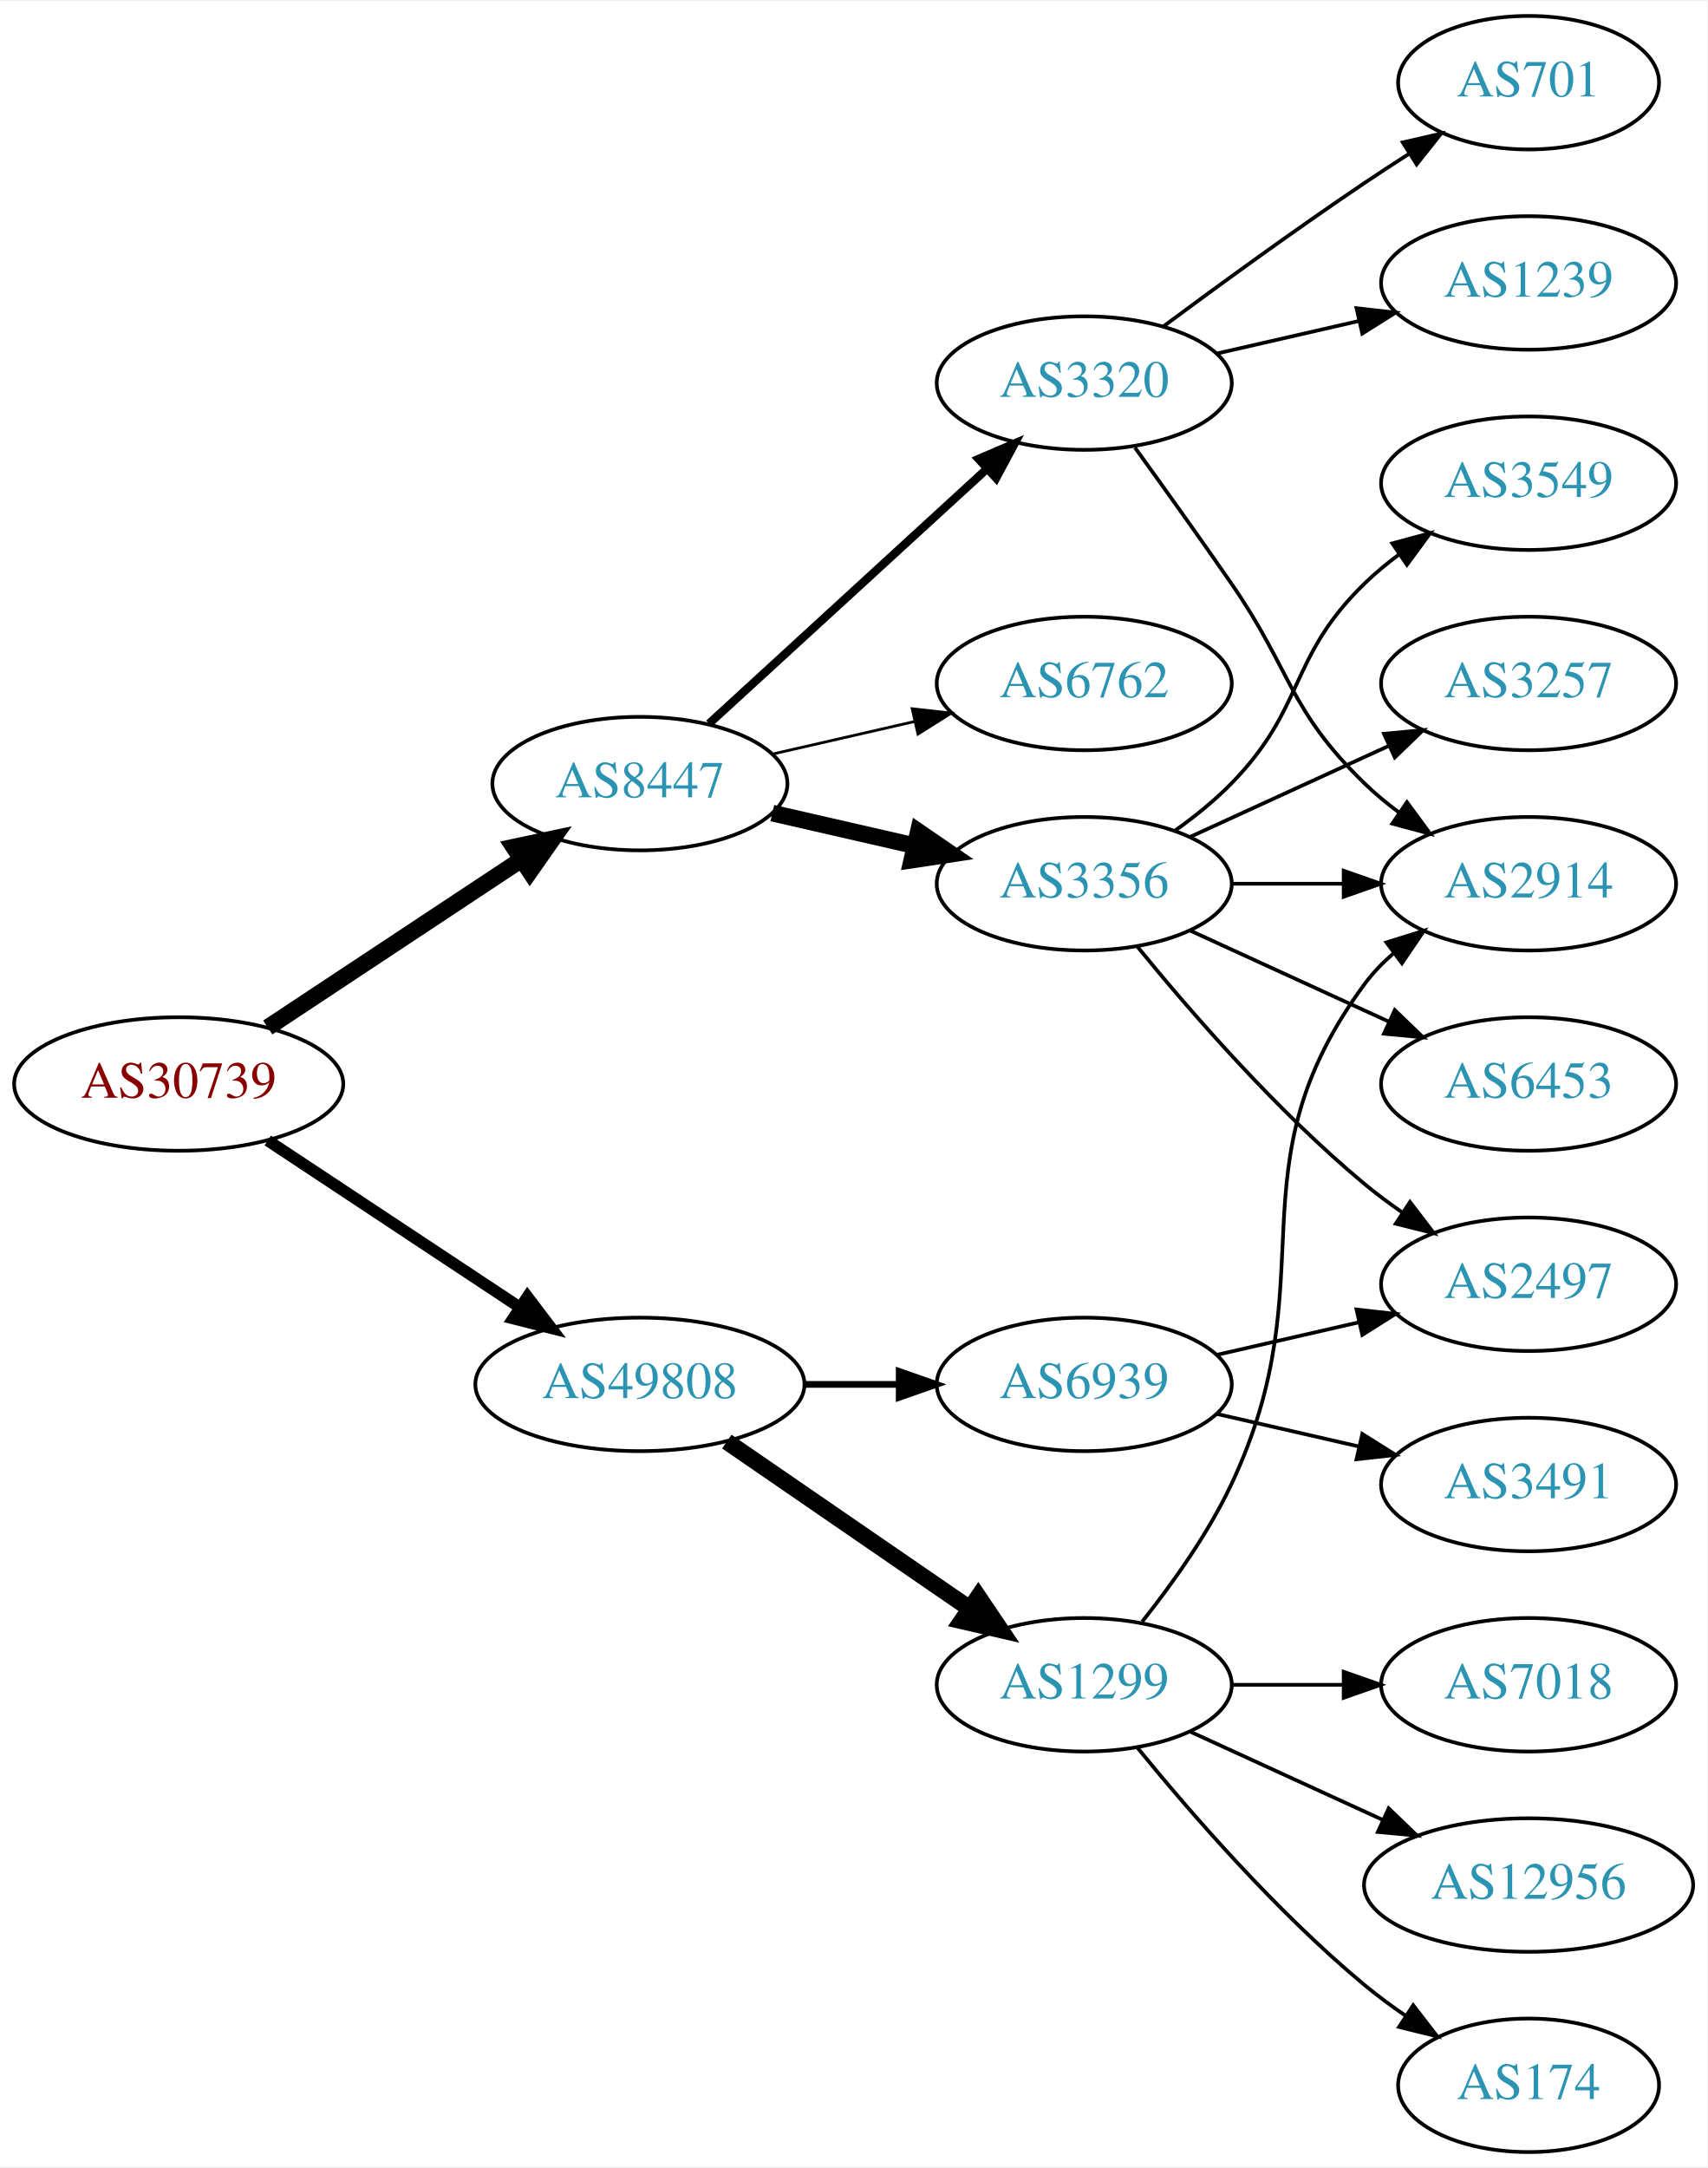
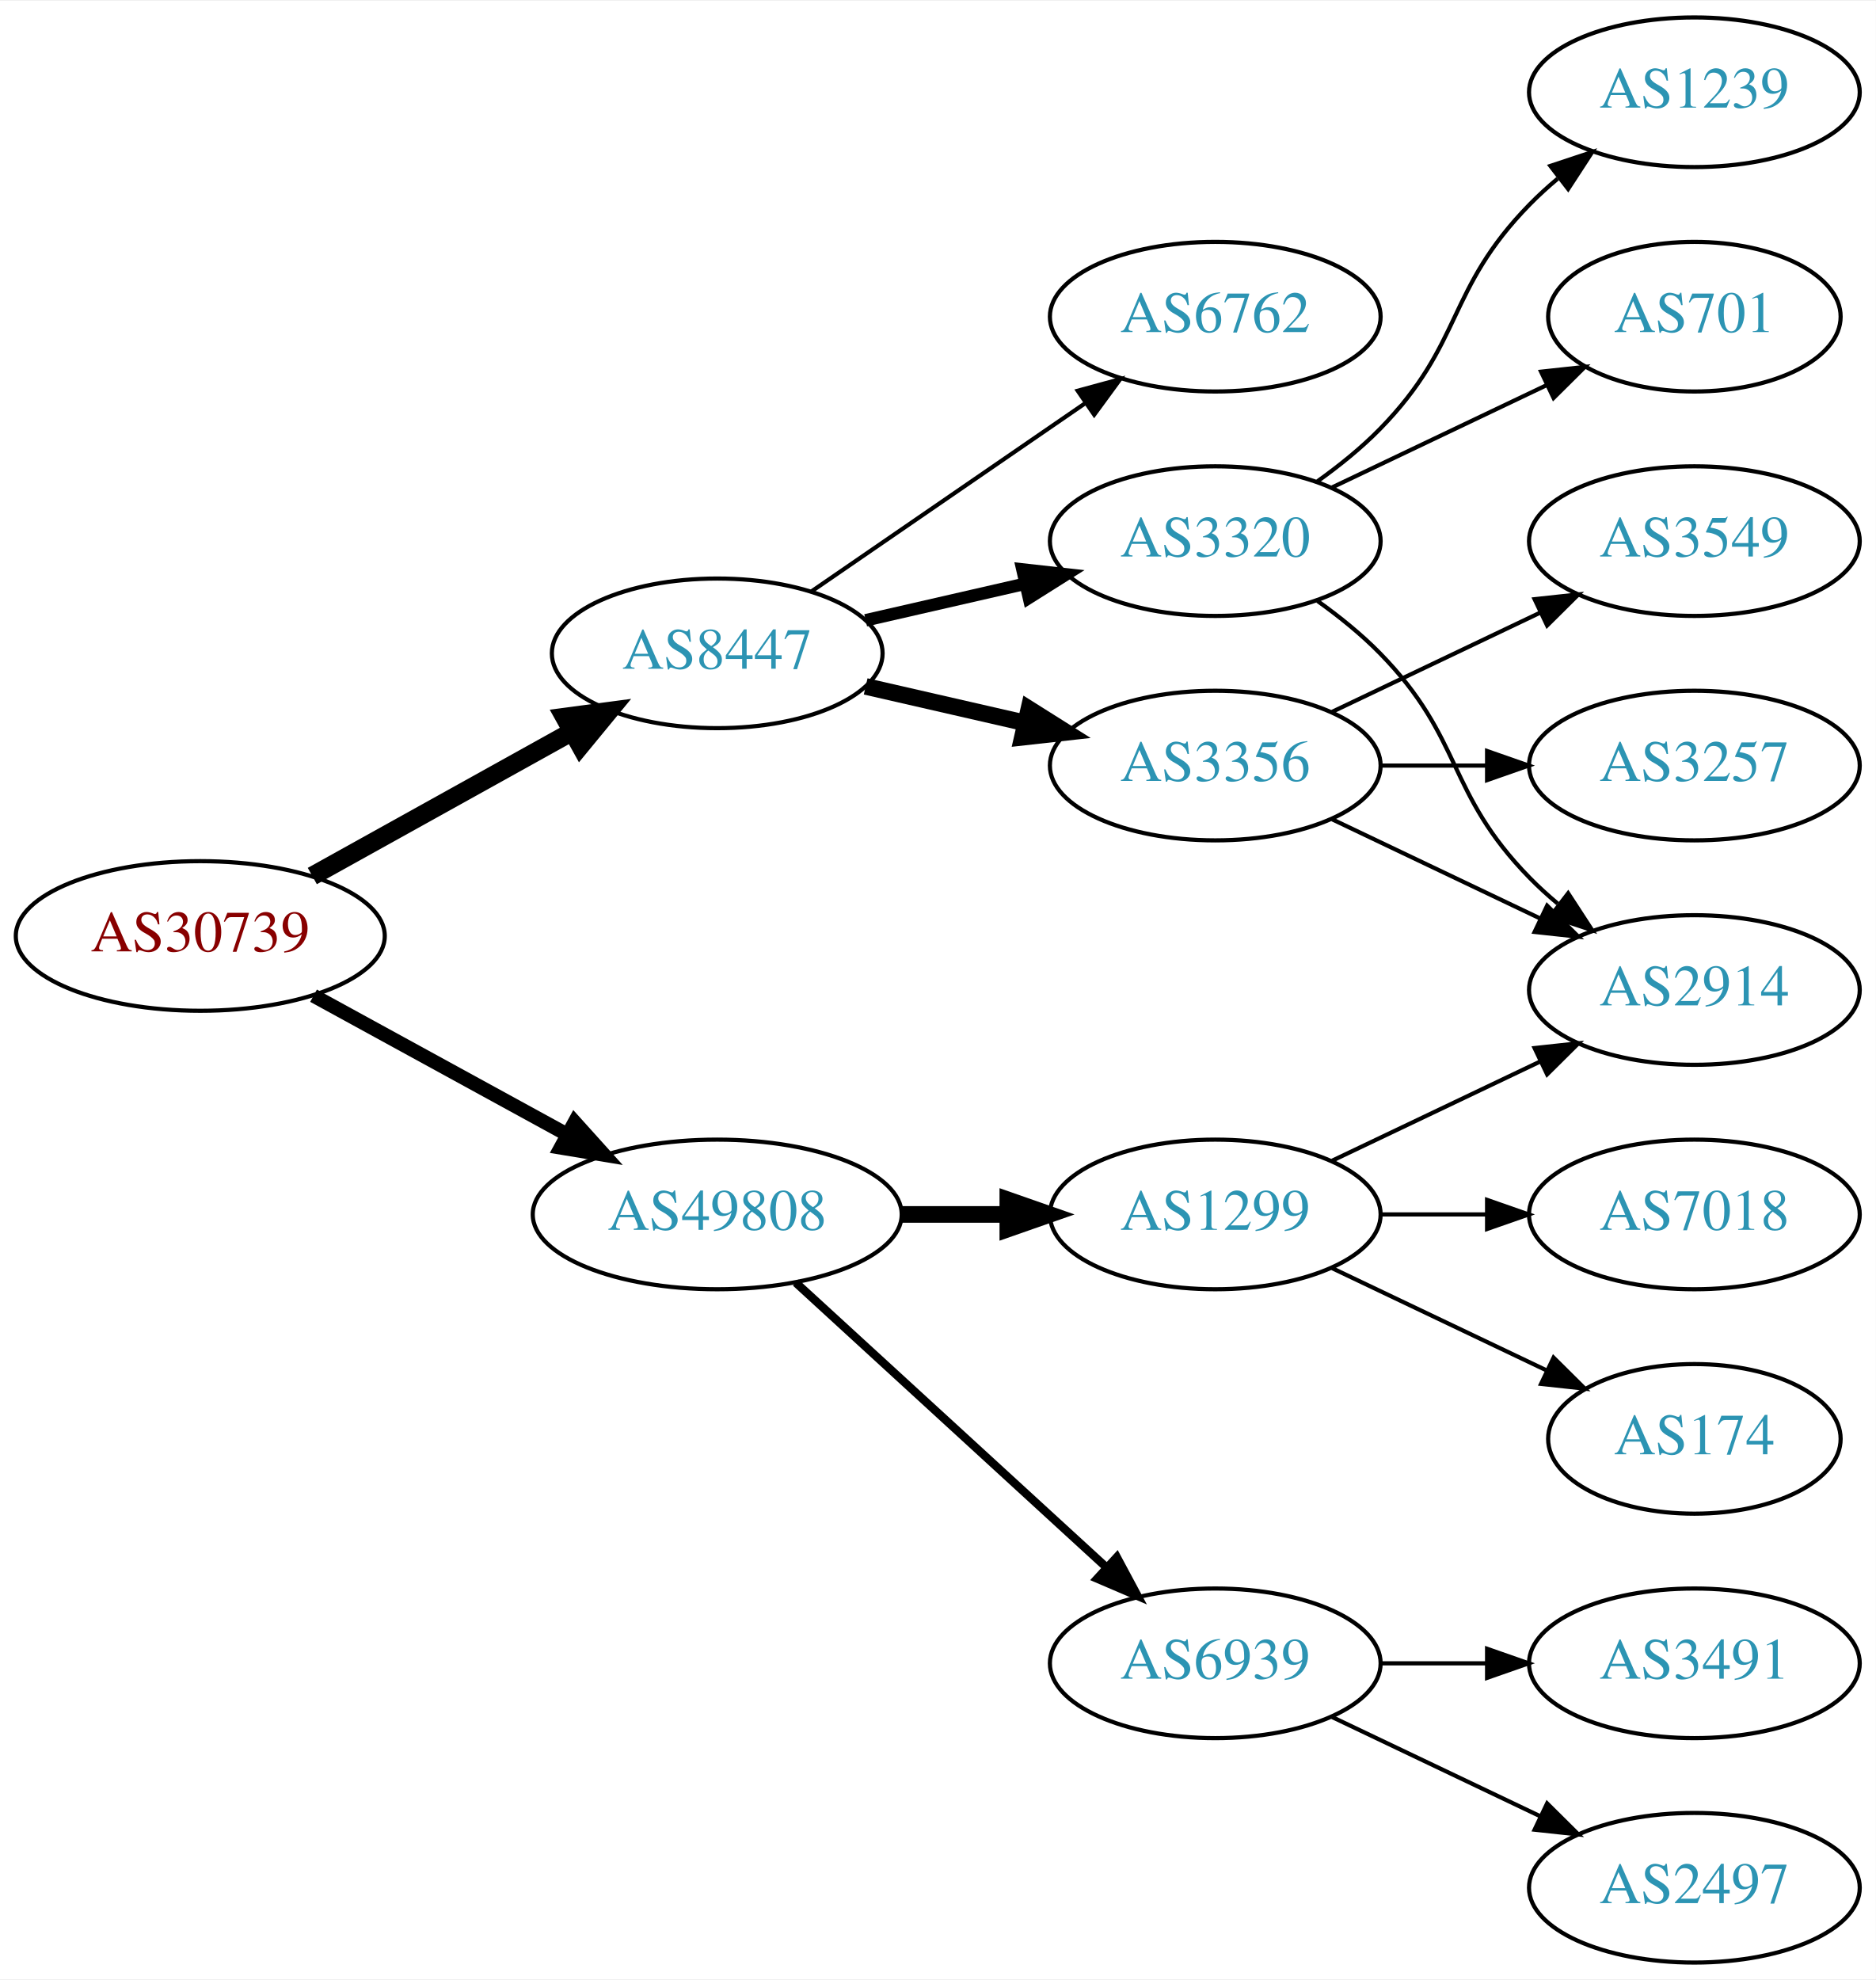
- <svg xmlns="http://www.w3.org/2000/svg" xmlns:xlink="http://www.w3.org/1999/xlink" width="460pt" height="584pt" viewBox="0.00 0.00 460.47 584.00">
-   <g id="graph0" class="graph" transform="scale(1 1) rotate(0) translate(4 580)">
-     <polygon fill="white" stroke="none" points="-4,4 -4,-580 456.469,-580 456.469,4 -4,4" />
+ <svg xmlns="http://www.w3.org/2000/svg" xmlns:xlink="http://www.w3.org/1999/xlink" width="451pt" height="476pt" viewBox="0.00 0.00 451.37 476.00">
+   <g id="graph0" class="graph" transform="scale(1 1) rotate(0) translate(4 472)">
+     <polygon fill="white" stroke="none" points="-4,4 -4,-472 447.37,-472 447.37,4 -4,4" />
    <g id="node1" class="node">
      <g id="a_node1">
        <a xlink:href="/asn/30739" xlink:title="AS30739 ~ Lenzing AG [AT]">
-           <ellipse fill="#ffffff" stroke="black" cx="44.196" cy="-288" rx="44.393" ry="18" />
-           <text text-anchor="middle" x="44.196" y="-284.3" font-family="Times,serif" font-size="14.00" fill="#880000">AS30739</text>
+           <ellipse fill="#ffffff" stroke="black" cx="44.196" cy="-247" rx="44.393" ry="18" />
+           <text text-anchor="middle" x="44.196" y="-243.3" font-family="Times,serif" font-size="14.00" fill="#880000">AS30739</text>
        </a>
      </g>
    </g>
    <g id="node2" class="node">
      <g id="a_node2">
        <a xlink:href="/asn/8447" xlink:title="AS8447 ~ A1 Telekom Austria AG [AT]">
-           <ellipse fill="#ffffff" stroke="black" cx="168.588" cy="-369" rx="39.794" ry="18" />
-           <text text-anchor="middle" x="168.588" y="-365.3" font-family="Times,serif" font-size="14.00" fill="#2c94b3">AS8447</text>
+           <ellipse fill="#ffffff" stroke="black" cx="168.588" cy="-315" rx="39.794" ry="18" />
+           <text text-anchor="middle" x="168.588" y="-311.3" font-family="Times,serif" font-size="14.00" fill="#2c94b3">AS8447</text>
        </a>
      </g>
    </g>
    <g id="edge1" class="edge">
-       <path fill="none" stroke="black" stroke-width="4.5" d="M68.217,-303.235C87.571,-316.044 115.406,-334.466 136.696,-348.555" />
-       <polygon fill="black" stroke="black" stroke-width="4.5" points="134.572,-351.871 145.084,-354.107 138.918,-345.304 134.572,-351.871" />
+       <path fill="none" stroke="black" stroke-width="4.5" d="M71.152,-261.421C89.325,-271.518 113.788,-285.109 133.527,-296.076" />
+       <polygon fill="black" stroke="black" stroke-width="4.5" points="131.853,-299.65 142.507,-301.065 135.677,-292.766 131.853,-299.65" />
    </g>
    <g id="node3" class="node">
      <g id="a_node3">
        <a xlink:href="/asn/49808" xlink:title="AS49808 ~ POWERSPEED-AS [AT]">
-           <ellipse fill="#ffffff" stroke="black" cx="168.588" cy="-207" rx="44.393" ry="18" />
-           <text text-anchor="middle" x="168.588" y="-203.3" font-family="Times,serif" font-size="14.00" fill="#2c94b3">AS49808</text>
+           <ellipse fill="#ffffff" stroke="black" cx="168.588" cy="-180" rx="44.393" ry="18" />
+           <text text-anchor="middle" x="168.588" y="-176.3" font-family="Times,serif" font-size="14.00" fill="#2c94b3">AS49808</text>
        </a>
      </g>
    </g>
    <g id="edge2" class="edge">
-       <path fill="none" stroke="black" stroke-width="3.15" d="M68.217,-272.765C87.449,-260.037 115.056,-241.766 136.294,-227.711" />
-       <polygon fill="black" stroke="black" stroke-width="3.15" points="138.263,-230.605 144.67,-222.167 134.4,-224.767 138.263,-230.605" />
+       <path fill="none" stroke="black" stroke-width="3.375" d="M71.452,-232.627C89.279,-222.868 113.056,-209.852 132.503,-199.207" />
+       <polygon fill="black" stroke="black" stroke-width="3.375" points="134.284,-202.221 141.375,-194.349 130.923,-196.081 134.284,-202.221" />
    </g>
    <g id="node4" class="node">
      <g id="a_node4">
        <a xlink:href="/asn/3356" xlink:title="AS3356 ~ Level 3 Parent, LLC [US]">
-           <ellipse fill="#ffffff" stroke="black" cx="288.431" cy="-342" rx="39.794" ry="18" />
-           <text text-anchor="middle" x="288.431" y="-338.3" font-family="Times,serif" font-size="14.00" fill="#2c94b3">AS3356</text>
+           <ellipse fill="#ffffff" stroke="black" cx="288.431" cy="-288" rx="39.794" ry="18" />
+           <text text-anchor="middle" x="288.431" y="-284.3" font-family="Times,serif" font-size="14.00" fill="#2c94b3">AS3356</text>
        </a>
      </g>
    </g>
    <g id="edge3" class="edge">
-       <path fill="none" stroke="black" stroke-width="4.5" d="M204.308,-361.045C216.307,-358.296 229.928,-355.175 242.621,-352.267" />
-       <polygon fill="black" stroke="black" stroke-width="4.5" points="243.684,-356.063 252.552,-349.991 241.926,-348.387 243.684,-356.063" />
+       <path fill="none" stroke="black" stroke-width="4" d="M204.308,-307.045C216.307,-304.296 229.928,-301.175 242.621,-298.267" />
+       <polygon fill="black" stroke="black" stroke-width="4" points="243.587,-301.636 252.552,-295.991 242.023,-294.813 243.587,-301.636" />
    </g>
    <g id="node5" class="node">
      <g id="a_node5">
        <a xlink:href="/asn/3320" xlink:title="AS3320 ~ DTAG [DE]">
-           <ellipse fill="#ffffff" stroke="black" cx="288.431" cy="-477" rx="39.794" ry="18" />
-           <text text-anchor="middle" x="288.431" y="-473.3" font-family="Times,serif" font-size="14.00" fill="#2c94b3">AS3320</text>
+           <ellipse fill="#ffffff" stroke="black" cx="288.431" cy="-342" rx="39.794" ry="18" />
+           <text text-anchor="middle" x="288.431" y="-338.3" font-family="Times,serif" font-size="14.00" fill="#2c94b3">AS3320</text>
        </a>
      </g>
    </g>
    <g id="edge4" class="edge">
-       <path fill="none" stroke="black" stroke-width="2.25" d="M187.23,-385.169C207.103,-403.382 239.566,-433.133 262.135,-453.817" />
-       <polygon fill="black" stroke="black" stroke-width="2.25" points="259.931,-456.545 269.668,-460.721 264.66,-451.384 259.931,-456.545" />
+       <path fill="none" stroke="black" stroke-width="3" d="M204.308,-322.955C216.307,-325.704 229.928,-328.825 242.621,-331.733" />
+       <polygon fill="black" stroke="black" stroke-width="3" points="242.023,-335.187 252.552,-334.009 243.587,-328.364 242.023,-335.187" />
    </g>
    <g id="node6" class="node">
      <g id="a_node6">
        <a xlink:href="/asn/6762" xlink:title="AS6762 ~ TELECOM ITALIA SPARKLE S.p.A. [IT]">
          <ellipse fill="#ffffff" stroke="black" cx="288.431" cy="-396" rx="39.794" ry="18" />
          <text text-anchor="middle" x="288.431" y="-392.3" font-family="Times,serif" font-size="14.00" fill="#2c94b3">AS6762</text>
        </a>
      </g>
    </g>
    <g id="edge5" class="edge">
-       <path fill="none" stroke="black" stroke-width="0.75" d="M204.308,-376.955C216.307,-379.704 229.928,-382.825 242.621,-385.733" />
-       <polygon fill="black" stroke="black" stroke-width="0.75" points="242.023,-389.187 252.552,-388.009 243.587,-382.364 242.023,-389.187" />
-     </g>
-     <g id="node14" class="node">
-       <g id="a_node14">
+       <path fill="none" stroke="black" d="M191.202,-329.857C209.691,-342.565 236.505,-360.995 257.134,-375.175" />
+       <polygon fill="black" stroke="black" points="255.331,-378.183 265.555,-380.963 259.296,-372.414 255.331,-378.183" />
+     </g>
+     <g id="node12" class="node">
+       <g id="a_node12">
        <a xlink:href="/asn/1299" xlink:title="AS1299 ~ Telia Carrier [EU]">
-           <ellipse fill="#ffffff" stroke="black" cx="288.431" cy="-126" rx="39.794" ry="18" />
-           <text text-anchor="middle" x="288.431" y="-122.3" font-family="Times,serif" font-size="14.00" fill="#2c94b3">AS1299</text>
-         </a>
-       </g>
-     </g>
-     <g id="edge14" class="edge">
-       <path fill="none" stroke="black" stroke-width="4.5" d="M192.031,-191.574C210.612,-178.802 237.173,-160.545 257.553,-146.537" />
-       <polygon fill="black" stroke="black" stroke-width="4.5" points="259.856,-149.731 265.867,-140.822 255.396,-143.242 259.856,-149.731" />
-     </g>
-     <g id="node15" class="node">
-       <g id="a_node15">
+           <ellipse fill="#ffffff" stroke="black" cx="288.431" cy="-180" rx="39.794" ry="18" />
+           <text text-anchor="middle" x="288.431" y="-176.3" font-family="Times,serif" font-size="14.00" fill="#2c94b3">AS1299</text>
+         </a>
+       </g>
+     </g>
+     <g id="edge12" class="edge">
+       <path fill="none" stroke="black" stroke-width="4" d="M212.799,-180C221.112,-180 229.875,-180 238.357,-180" />
+       <polygon fill="black" stroke="black" stroke-width="4" points="238.516,-183.5 248.516,-180 238.516,-176.5 238.516,-183.5" />
+     </g>
+     <g id="node13" class="node">
+       <g id="a_node13">
        <a xlink:href="/asn/6939" xlink:title="AS6939 ~ Hurricane Electric LLC [US]">
-           <ellipse fill="#ffffff" stroke="black" cx="288.431" cy="-207" rx="39.794" ry="18" />
-           <text text-anchor="middle" x="288.431" y="-203.3" font-family="Times,serif" font-size="14.00" fill="#2c94b3">AS6939</text>
-         </a>
-       </g>
-     </g>
-     <g id="edge15" class="edge">
-       <path fill="none" stroke="black" stroke-width="1.8" d="M212.799,-207C221.112,-207 229.875,-207 238.357,-207" />
-       <polygon fill="black" stroke="black" stroke-width="1.8" points="238.516,-210.5 248.516,-207 238.516,-203.5 238.516,-210.5" />
+           <ellipse fill="#ffffff" stroke="black" cx="288.431" cy="-72" rx="39.794" ry="18" />
+           <text text-anchor="middle" x="288.431" y="-68.3" font-family="Times,serif" font-size="14.00" fill="#2c94b3">AS6939</text>
+         </a>
+       </g>
+     </g>
+     <g id="edge13" class="edge">
+       <path fill="none" stroke="black" stroke-width="2" d="M187.486,-163.597C207.414,-145.333 239.772,-115.678 262.249,-95.079" />
+       <polygon fill="black" stroke="black" stroke-width="2" points="264.743,-97.54 269.751,-88.203 260.014,-92.38 264.743,-97.54" />
    </g>
    <g id="node7" class="node">
      <g id="a_node7">
        <a xlink:href="/asn/2914" xlink:title="AS2914 ~ NTT America, Inc. [US]">
-           <ellipse fill="#ffffff" stroke="black" cx="408.273" cy="-342" rx="39.794" ry="18" />
-           <text text-anchor="middle" x="408.273" y="-338.3" font-family="Times,serif" font-size="14.00" fill="#2c94b3">AS2914</text>
+           <ellipse fill="#ffffff" stroke="black" cx="403.724" cy="-234" rx="39.794" ry="18" />
+           <text text-anchor="middle" x="403.724" y="-230.3" font-family="Times,serif" font-size="14.00" fill="#2c94b3">AS2914</text>
        </a>
      </g>
    </g>
    <g id="edge6" class="edge">
-       <path fill="none" stroke="black" d="M328.343,-342C337.897,-342 348.246,-342 358.209,-342" />
-       <polygon fill="black" stroke="black" points="358.402,-345.5 368.402,-342 358.402,-338.5 358.402,-345.5" />
+       <path fill="none" stroke="black" d="M316.567,-275.066C331.561,-267.919 350.382,-258.948 366.605,-251.215" />
+       <polygon fill="black" stroke="black" points="368.288,-254.291 375.809,-246.829 365.276,-247.972 368.288,-254.291" />
    </g>
    <g id="node8" class="node">
      <g id="a_node8">
-         <a xlink:href="/asn/3549" xlink:title="AS3549 ~ Level 3 Parent, LLC [US]">
-           <ellipse fill="#ffffff" stroke="black" cx="408.273" cy="-450" rx="39.794" ry="18" />
-           <text text-anchor="middle" x="408.273" y="-446.3" font-family="Times,serif" font-size="14.00" fill="#2c94b3">AS3549</text>
+         <a xlink:href="/asn/3257" xlink:title="AS3257 ~ GTT [DE]">
+           <ellipse fill="#ffffff" stroke="black" cx="403.724" cy="-288" rx="39.794" ry="18" />
+           <text text-anchor="middle" x="403.724" y="-284.3" font-family="Times,serif" font-size="14.00" fill="#2c94b3">AS3257</text>
        </a>
      </g>
    </g>
    <g id="edge7" class="edge">
-       <path fill="none" stroke="black" d="M313.025,-356.389C318.281,-360.148 323.613,-364.437 328.077,-369 348.25,-389.617 343.384,-402.906 364.077,-423 366.922,-425.763 370.096,-428.386 373.396,-430.834" />
-       <polygon fill="black" stroke="black" points="371.513,-433.786 381.744,-436.538 375.462,-428.006 371.513,-433.786" />
+       <path fill="none" stroke="black" d="M328.103,-288C336.306,-288 345.07,-288 353.602,-288" />
+       <polygon fill="black" stroke="black" points="353.841,-291.5 363.841,-288 353.841,-284.5 353.841,-291.5" />
    </g>
    <g id="node9" class="node">
      <g id="a_node9">
-         <a xlink:href="/asn/3257" xlink:title="AS3257 ~ GTT [DE]">
-           <ellipse fill="#ffffff" stroke="black" cx="408.273" cy="-396" rx="39.794" ry="18" />
-           <text text-anchor="middle" x="408.273" y="-392.3" font-family="Times,serif" font-size="14.00" fill="#2c94b3">AS3257</text>
+         <a xlink:href="/asn/3549" xlink:title="AS3549 ~ Level 3 Parent, LLC [US]">
+           <ellipse fill="#ffffff" stroke="black" cx="403.724" cy="-342" rx="39.794" ry="18" />
+           <text text-anchor="middle" x="403.724" y="-338.3" font-family="Times,serif" font-size="14.00" fill="#2c94b3">AS3549</text>
        </a>
      </g>
    </g>
    <g id="edge8" class="edge">
-       <path fill="none" stroke="black" d="M317.06,-354.661C333.017,-361.973 353.287,-371.261 370.57,-379.181" />
-       <polygon fill="black" stroke="black" points="369.269,-382.435 379.818,-383.419 372.185,-376.071 369.269,-382.435" />
+       <path fill="none" stroke="black" d="M316.567,-300.934C331.561,-308.081 350.382,-317.052 366.605,-324.785" />
+       <polygon fill="black" stroke="black" points="365.276,-328.028 375.809,-329.171 368.288,-321.709 365.276,-328.028" />
+     </g>
+     <g id="edge11" class="edge">
+       <path fill="none" stroke="black" d="M313.025,-327.611C318.281,-323.852 323.613,-319.563 328.077,-315 348.25,-294.383 343.905,-281.617 364.077,-261 366.17,-258.861 368.453,-256.782 370.83,-254.79" />
+       <polygon fill="black" stroke="black" points="373.349,-257.268 379.13,-248.389 369.074,-251.725 373.349,-257.268" />
    </g>
    <g id="node10" class="node">
      <g id="a_node10">
-         <a xlink:href="/asn/6453" xlink:title="AS6453 ~ TATA COMMUNICATIONS (AMERICA) INC [US]">
-           <ellipse fill="#ffffff" stroke="black" cx="408.273" cy="-288" rx="39.794" ry="18" />
-           <text text-anchor="middle" x="408.273" y="-284.3" font-family="Times,serif" font-size="14.00" fill="#2c94b3">AS6453</text>
+         <a xlink:href="/asn/701" xlink:title="AS701 ~ UUNET [US]">
+           <ellipse fill="#ffffff" stroke="black" cx="403.724" cy="-396" rx="35.194" ry="18" />
+           <text text-anchor="middle" x="403.724" y="-392.3" font-family="Times,serif" font-size="14.00" fill="#2c94b3">AS701</text>
        </a>
      </g>
    </g>
    <g id="edge9" class="edge">
-       <path fill="none" stroke="black" d="M317.06,-329.339C333.017,-322.027 353.287,-312.739 370.57,-304.819" />
-       <polygon fill="black" stroke="black" points="372.185,-307.929 379.818,-300.581 369.269,-301.565 372.185,-307.929" />
+       <path fill="none" stroke="black" d="M316.567,-354.934C331.999,-362.29 351.485,-371.577 368.02,-379.459" />
+       <polygon fill="black" stroke="black" points="366.828,-382.768 377.361,-383.911 369.84,-376.449 366.828,-382.768" />
    </g>
    <g id="node11" class="node">
      <g id="a_node11">
-         <a xlink:href="/asn/2497" xlink:title="AS2497 ~ Internet Initiative Japan Inc. [JP]">
-           <ellipse fill="#ffffff" stroke="black" cx="408.273" cy="-234" rx="39.794" ry="18" />
-           <text text-anchor="middle" x="408.273" y="-230.3" font-family="Times,serif" font-size="14.00" fill="#2c94b3">AS2497</text>
+         <a xlink:href="/asn/1239" xlink:title="AS1239 ~ Sprint [US]">
+           <ellipse fill="#ffffff" stroke="black" cx="403.724" cy="-450" rx="39.794" ry="18" />
+           <text text-anchor="middle" x="403.724" y="-446.3" font-family="Times,serif" font-size="14.00" fill="#2c94b3">AS1239</text>
        </a>
      </g>
    </g>
    <g id="edge10" class="edge">
-       <path fill="none" stroke="black" d="M302.85,-324.935C316.964,-307.625 340.379,-280.655 364.077,-261 367.294,-258.332 370.794,-255.73 374.365,-253.259" />
-       <polygon fill="black" stroke="black" points="376.288,-256.183 382.721,-247.764 372.442,-250.334 376.288,-256.183" />
-     </g>
-     <g id="edge13" class="edge">
-       <path fill="none" stroke="black" d="M302.11,-459.594C309.725,-449.063 319.558,-435.33 328.077,-423 344.473,-399.269 343.384,-389.094 364.077,-369 366.922,-366.237 370.096,-363.614 373.396,-361.166" />
-       <polygon fill="black" stroke="black" points="375.462,-363.994 381.744,-355.462 371.513,-358.214 375.462,-363.994" />
-     </g>
-     <g id="node12" class="node">
-       <g id="a_node12">
-         <a xlink:href="/asn/1239" xlink:title="AS1239 ~ Sprint [US]">
-           <ellipse fill="#ffffff" stroke="black" cx="408.273" cy="-504" rx="39.794" ry="18" />
-           <text text-anchor="middle" x="408.273" y="-500.3" font-family="Times,serif" font-size="14.00" fill="#2c94b3">AS1239</text>
-         </a>
-       </g>
-     </g>
-     <g id="edge11" class="edge">
-       <path fill="none" stroke="black" d="M324.15,-484.955C336.15,-487.704 349.771,-490.825 362.463,-493.733" />
-       <polygon fill="black" stroke="black" points="361.866,-497.187 372.395,-496.009 363.429,-490.364 361.866,-497.187" />
-     </g>
-     <g id="node13" class="node">
-       <g id="a_node13">
-         <a xlink:href="/asn/701" xlink:title="AS701 ~ UUNET [US]">
-           <ellipse fill="#ffffff" stroke="black" cx="408.273" cy="-558" rx="35.194" ry="18" />
-           <text text-anchor="middle" x="408.273" y="-554.3" font-family="Times,serif" font-size="14.00" fill="#2c94b3">AS701</text>
-         </a>
-       </g>
-     </g>
-     <g id="edge12" class="edge">
-       <path fill="none" stroke="black" d="M309.761,-492.277C324.623,-503.304 345.368,-518.407 364.077,-531 367.895,-533.569 371.945,-536.21 375.975,-538.786" />
-       <polygon fill="black" stroke="black" points="374.344,-541.895 384.669,-544.271 378.079,-535.975 374.344,-541.895" />
-     </g>
-     <g id="edge18" class="edge">
-       <path fill="none" stroke="black" d="M304.031,-142.991C312.118,-153.155 321.78,-166.655 328.077,-180 354.576,-236.159 327.174,-265.059 364.077,-315 366.311,-318.023 368.994,-320.786 371.914,-323.293" />
-       <polygon fill="black" stroke="black" points="369.94,-326.186 380.058,-329.331 374.109,-320.563 369.94,-326.186" />
+       <path fill="none" stroke="black" d="M313.025,-356.389C318.281,-360.148 323.613,-364.437 328.077,-369 348.25,-389.617 343.905,-402.383 364.077,-423 366.17,-425.139 368.453,-427.218 370.83,-429.21" />
+       <polygon fill="black" stroke="black" points="369.074,-432.275 379.13,-435.611 373.349,-426.732 369.074,-432.275" />
+     </g>
+     <g id="edge15" class="edge">
+       <path fill="none" stroke="black" d="M316.567,-192.934C331.561,-200.081 350.382,-209.052 366.605,-216.785" />
+       <polygon fill="black" stroke="black" points="365.276,-220.028 375.809,-221.171 368.288,-213.709 365.276,-220.028" />
+     </g>
+     <g id="node14" class="node">
+       <g id="a_node14">
+         <a xlink:href="/asn/7018" xlink:title="AS7018 ~ AT&amp;T Services, Inc. [US]">
+           <ellipse fill="#ffffff" stroke="black" cx="403.724" cy="-180" rx="39.794" ry="18" />
+           <text text-anchor="middle" x="403.724" y="-176.3" font-family="Times,serif" font-size="14.00" fill="#2c94b3">AS7018</text>
+         </a>
+       </g>
+     </g>
+     <g id="edge14" class="edge">
+       <path fill="none" stroke="black" d="M328.103,-180C336.306,-180 345.07,-180 353.602,-180" />
+       <polygon fill="black" stroke="black" points="353.841,-183.5 363.841,-180 353.841,-176.5 353.841,-183.5" />
+     </g>
+     <g id="node15" class="node">
+       <g id="a_node15">
+         <a xlink:href="/asn/174" xlink:title="AS174 ~ Cogent Communications [US]">
+           <ellipse fill="#ffffff" stroke="black" cx="403.724" cy="-126" rx="35.194" ry="18" />
+           <text text-anchor="middle" x="403.724" y="-122.3" font-family="Times,serif" font-size="14.00" fill="#2c94b3">AS174</text>
+         </a>
+       </g>
+     </g>
+     <g id="edge16" class="edge">
+       <path fill="none" stroke="black" d="M316.567,-167.066C331.999,-159.71 351.485,-150.423 368.02,-142.541" />
+       <polygon fill="black" stroke="black" points="369.84,-145.551 377.361,-138.089 366.828,-139.232 369.84,-145.551" />
    </g>
    <g id="node16" class="node">
      <g id="a_node16">
-         <a xlink:href="/asn/12956" xlink:title="AS12956 ~ TELXIUS [ES]">
-           <ellipse fill="#ffffff" stroke="black" cx="408.273" cy="-72" rx="44.393" ry="18" />
-           <text text-anchor="middle" x="408.273" y="-68.3" font-family="Times,serif" font-size="14.00" fill="#2c94b3">AS12956</text>
-         </a>
-       </g>
-     </g>
-     <g id="edge16" class="edge">
-       <path fill="none" stroke="black" d="M317.06,-113.339C332.557,-106.238 352.124,-97.272 369.071,-89.506" />
-       <polygon fill="black" stroke="black" points="370.54,-92.683 378.173,-85.335 367.624,-86.319 370.54,-92.683" />
+         <a xlink:href="/asn/3491" xlink:title="AS3491 ~ PCCW Global, Inc. [US]">
+           <ellipse fill="#ffffff" stroke="black" cx="403.724" cy="-72" rx="39.794" ry="18" />
+           <text text-anchor="middle" x="403.724" y="-68.3" font-family="Times,serif" font-size="14.00" fill="#2c94b3">AS3491</text>
+         </a>
+       </g>
+     </g>
+     <g id="edge17" class="edge">
+       <path fill="none" stroke="black" d="M328.103,-72C336.306,-72 345.07,-72 353.602,-72" />
+       <polygon fill="black" stroke="black" points="353.841,-75.5 363.841,-72 353.841,-68.5 353.841,-75.5" />
    </g>
    <g id="node17" class="node">
      <g id="a_node17">
-         <a xlink:href="/asn/174" xlink:title="AS174 ~ Cogent Communications [US]">
-           <ellipse fill="#ffffff" stroke="black" cx="408.273" cy="-18" rx="35.194" ry="18" />
-           <text text-anchor="middle" x="408.273" y="-14.3" font-family="Times,serif" font-size="14.00" fill="#2c94b3">AS174</text>
-         </a>
-       </g>
-     </g>
-     <g id="edge17" class="edge">
-       <path fill="none" stroke="black" d="M302.85,-108.935C316.964,-91.625 340.379,-64.655 364.077,-45 367.54,-42.128 371.333,-39.331 375.187,-36.692" />
-       <polygon fill="black" stroke="black" points="377.149,-39.592 383.62,-31.203 373.33,-33.725 377.149,-39.592" />
-     </g>
-     <g id="node18" class="node">
-       <g id="a_node18">
-         <a xlink:href="/asn/7018" xlink:title="AS7018 ~ AT&amp;T Services, Inc. [US]">
-           <ellipse fill="#ffffff" stroke="black" cx="408.273" cy="-126" rx="39.794" ry="18" />
-           <text text-anchor="middle" x="408.273" y="-122.3" font-family="Times,serif" font-size="14.00" fill="#2c94b3">AS7018</text>
-         </a>
-       </g>
-     </g>
-     <g id="edge19" class="edge">
-       <path fill="none" stroke="black" d="M328.343,-126C337.897,-126 348.246,-126 358.209,-126" />
-       <polygon fill="black" stroke="black" points="358.402,-129.5 368.402,-126 358.402,-122.5 358.402,-129.5" />
-     </g>
-     <g id="edge20" class="edge">
-       <path fill="none" stroke="black" d="M324.15,-214.955C336.15,-217.704 349.771,-220.825 362.463,-223.733" />
-       <polygon fill="black" stroke="black" points="361.866,-227.187 372.395,-226.009 363.429,-220.364 361.866,-227.187" />
-     </g>
-     <g id="node19" class="node">
-       <g id="a_node19">
-         <a xlink:href="/asn/3491" xlink:title="AS3491 ~ PCCW Global, Inc. [US]">
-           <ellipse fill="#ffffff" stroke="black" cx="408.273" cy="-180" rx="39.794" ry="18" />
-           <text text-anchor="middle" x="408.273" y="-176.3" font-family="Times,serif" font-size="14.00" fill="#2c94b3">AS3491</text>
-         </a>
-       </g>
-     </g>
-     <g id="edge21" class="edge">
-       <path fill="none" stroke="black" d="M324.15,-199.045C336.15,-196.296 349.771,-193.175 362.463,-190.267" />
-       <polygon fill="black" stroke="black" points="363.429,-193.636 372.395,-187.991 361.866,-186.813 363.429,-193.636" />
+         <a xlink:href="/asn/2497" xlink:title="AS2497 ~ Internet Initiative Japan Inc. [JP]">
+           <ellipse fill="#ffffff" stroke="black" cx="403.724" cy="-18" rx="39.794" ry="18" />
+           <text text-anchor="middle" x="403.724" y="-14.3" font-family="Times,serif" font-size="14.00" fill="#2c94b3">AS2497</text>
+         </a>
+       </g>
+     </g>
+     <g id="edge18" class="edge">
+       <path fill="none" stroke="black" d="M316.567,-59.066C331.561,-51.919 350.382,-42.948 366.605,-35.215" />
+       <polygon fill="black" stroke="black" points="368.288,-38.291 375.809,-30.829 365.276,-31.972 368.288,-38.291" />
    </g>
  </g>
</svg>
